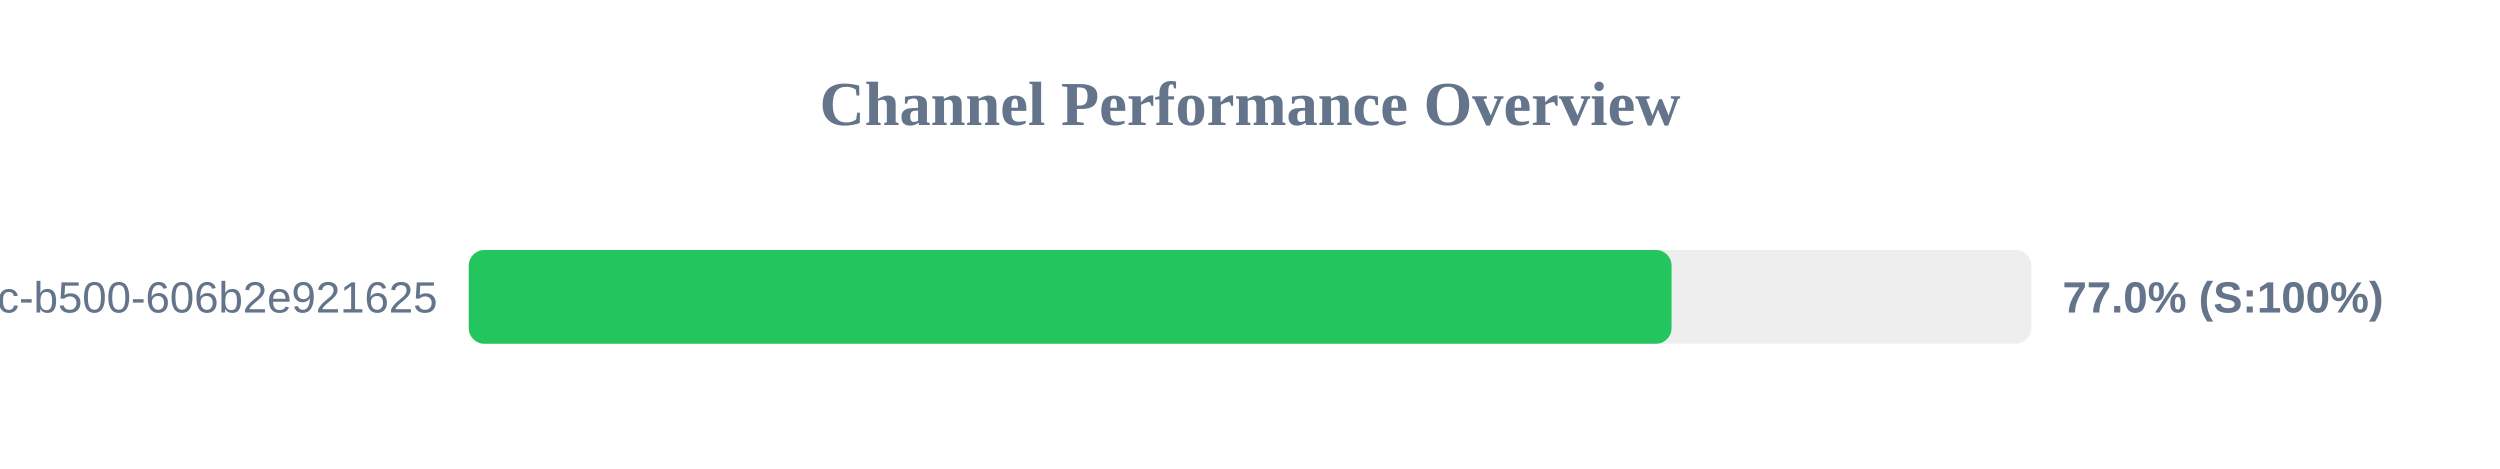
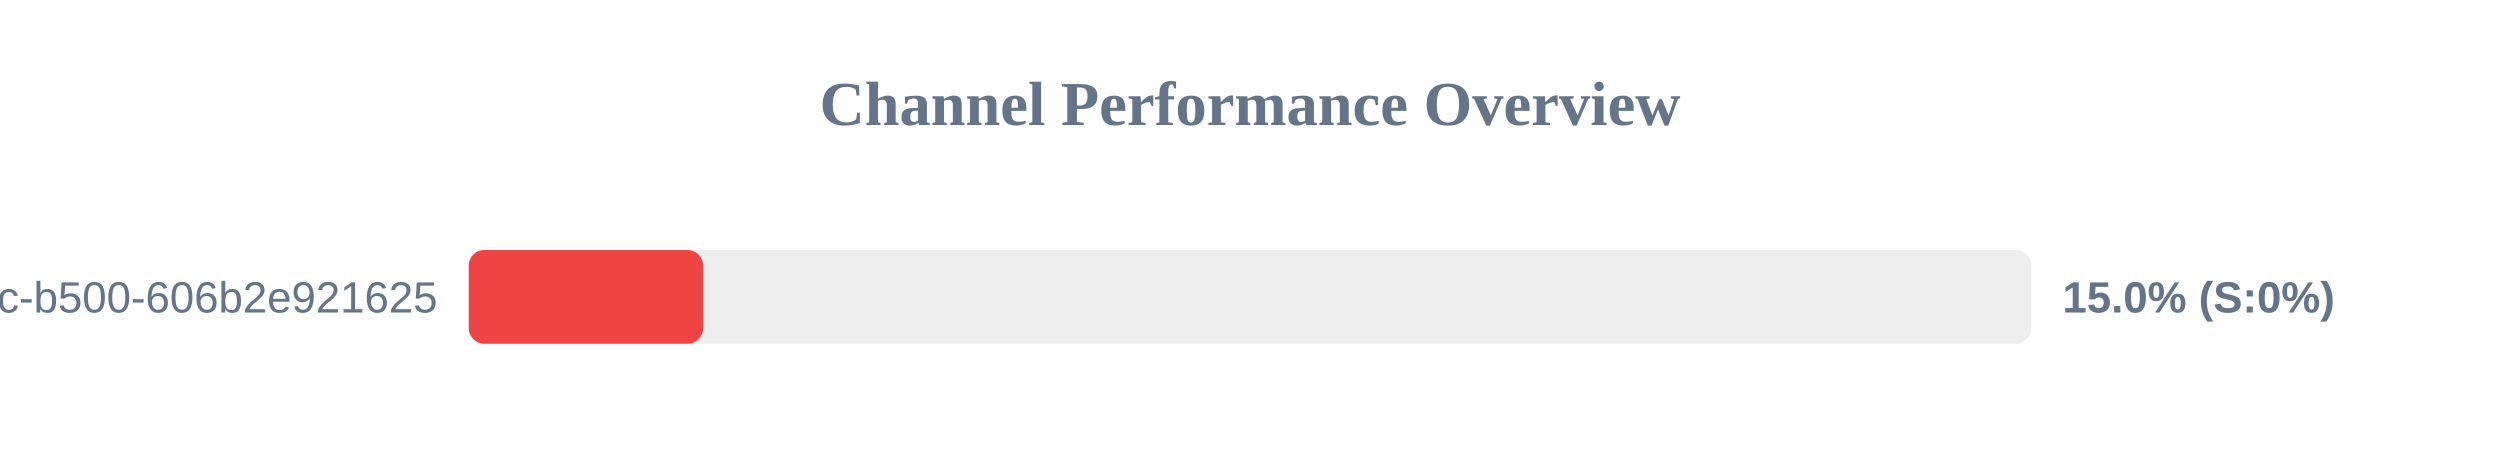
<svg xmlns="http://www.w3.org/2000/svg" width="800" height="150" version="1.1">
  <style>
        .row { font: 14px Arial; fill: #64748b; }
        .score { font: bold 14px Arial; fill: #64748b; }
    </style>
  <text x="400" y="40" text-anchor="middle" font-size="20px" font-weight="bold" fill="#64748b">Channel Performance Overview</text>
  <rect x="150" y="80" width="500" height="30" fill="#eee" rx="5" />
-   <rect x="150" y="80" width="384.9" height="30" fill="#22c55e" rx="5" />
+   <rect x="150" y="80" width="75.0" height="30" fill="#ef4444" rx="5" />
  <text x="140" y="100" text-anchor="end" class="row">?uuid=f901861b-6491-450c-b500-606b2e921625</text>
-   <text x="660" y="100" text-anchor="start" class="score">77.0% (S:100%)</text>
+   <text x="660" y="100" text-anchor="start" class="score">15.0% (S:0%)</text>
</svg>
